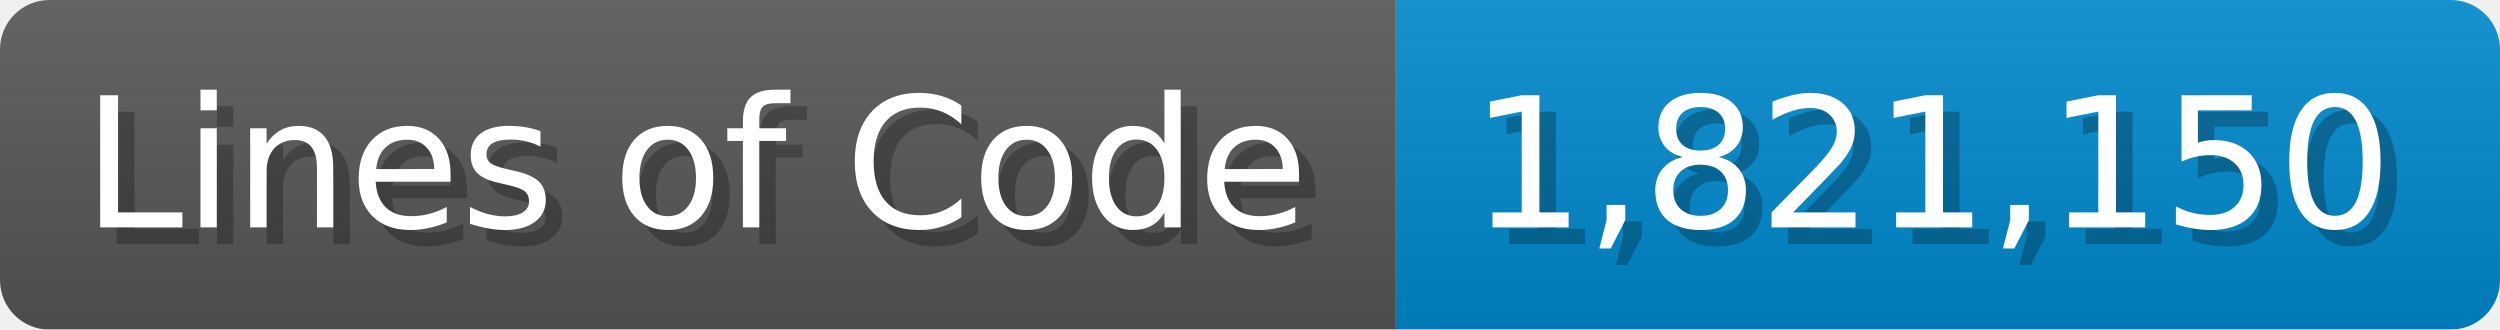
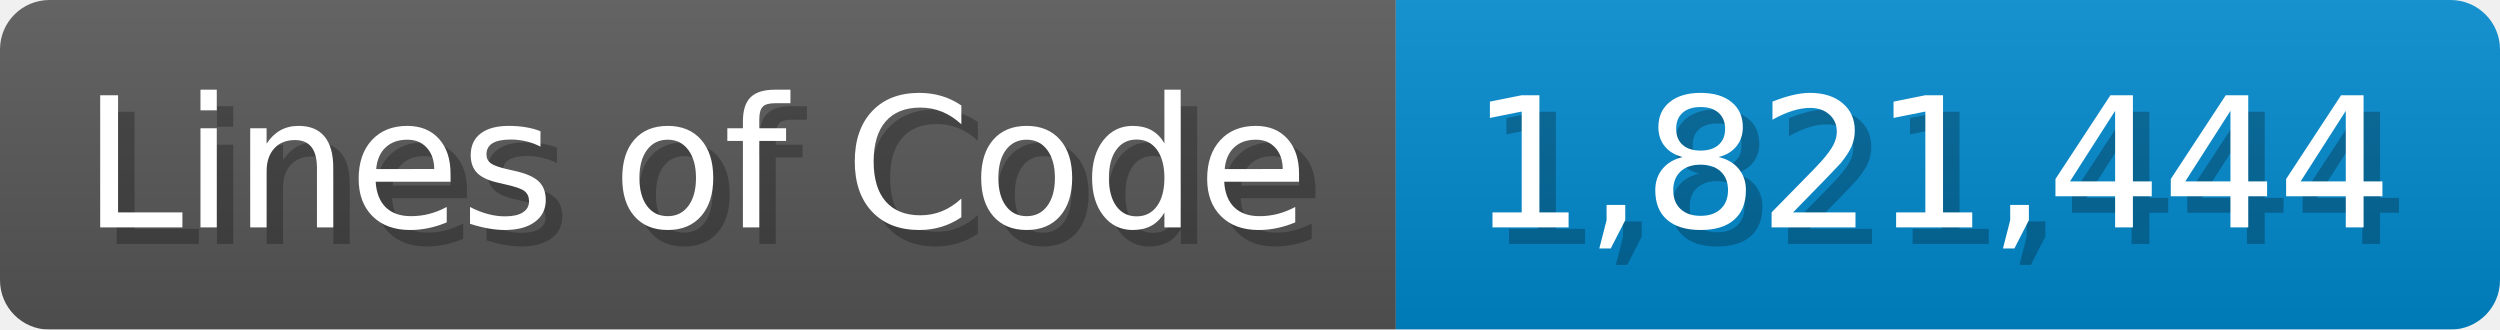
<svg xmlns="http://www.w3.org/2000/svg" width="151.7" height="20" viewBox="0 0 1517 200">
  <linearGradient id="a" x2="0" y2="100%">
    <stop offset="0" stop-opacity=".1" stop-color="#EEE" />
    <stop offset="1" stop-opacity=".1" />
  </linearGradient>
  <mask id="m">
    <rect width="1517" height="200" rx="30" fill="#FFF" />
  </mask>
  <g mask="url(#m)">
    <rect width="847" height="200" fill="#555" />
    <rect width="670" height="200" fill="#08C" x="847" />
    <rect width="1517" height="200" fill="url(#a)" />
  </g>
  <g fill="#fff" text-anchor="start" font-family="Verdana,DejaVu Sans,sans-serif" font-size="110">
    <text x="60" y="148" textLength="747" fill="#000" opacity="0.25">Lines of Code</text>
    <text x="50" y="138" textLength="747">Lines of Code</text>
-     <text x="902" y="148" textLength="570" fill="#000" opacity="0.25">1,821,150</text>
-     <text x="892" y="138" textLength="570">1,821,150</text>
+     <text x="902" y="148" textLength="570" fill="#000" opacity="0.25">1,821,444</text>
+     <text x="892" y="138" textLength="570">1,821,444</text>
  </g>
</svg>
